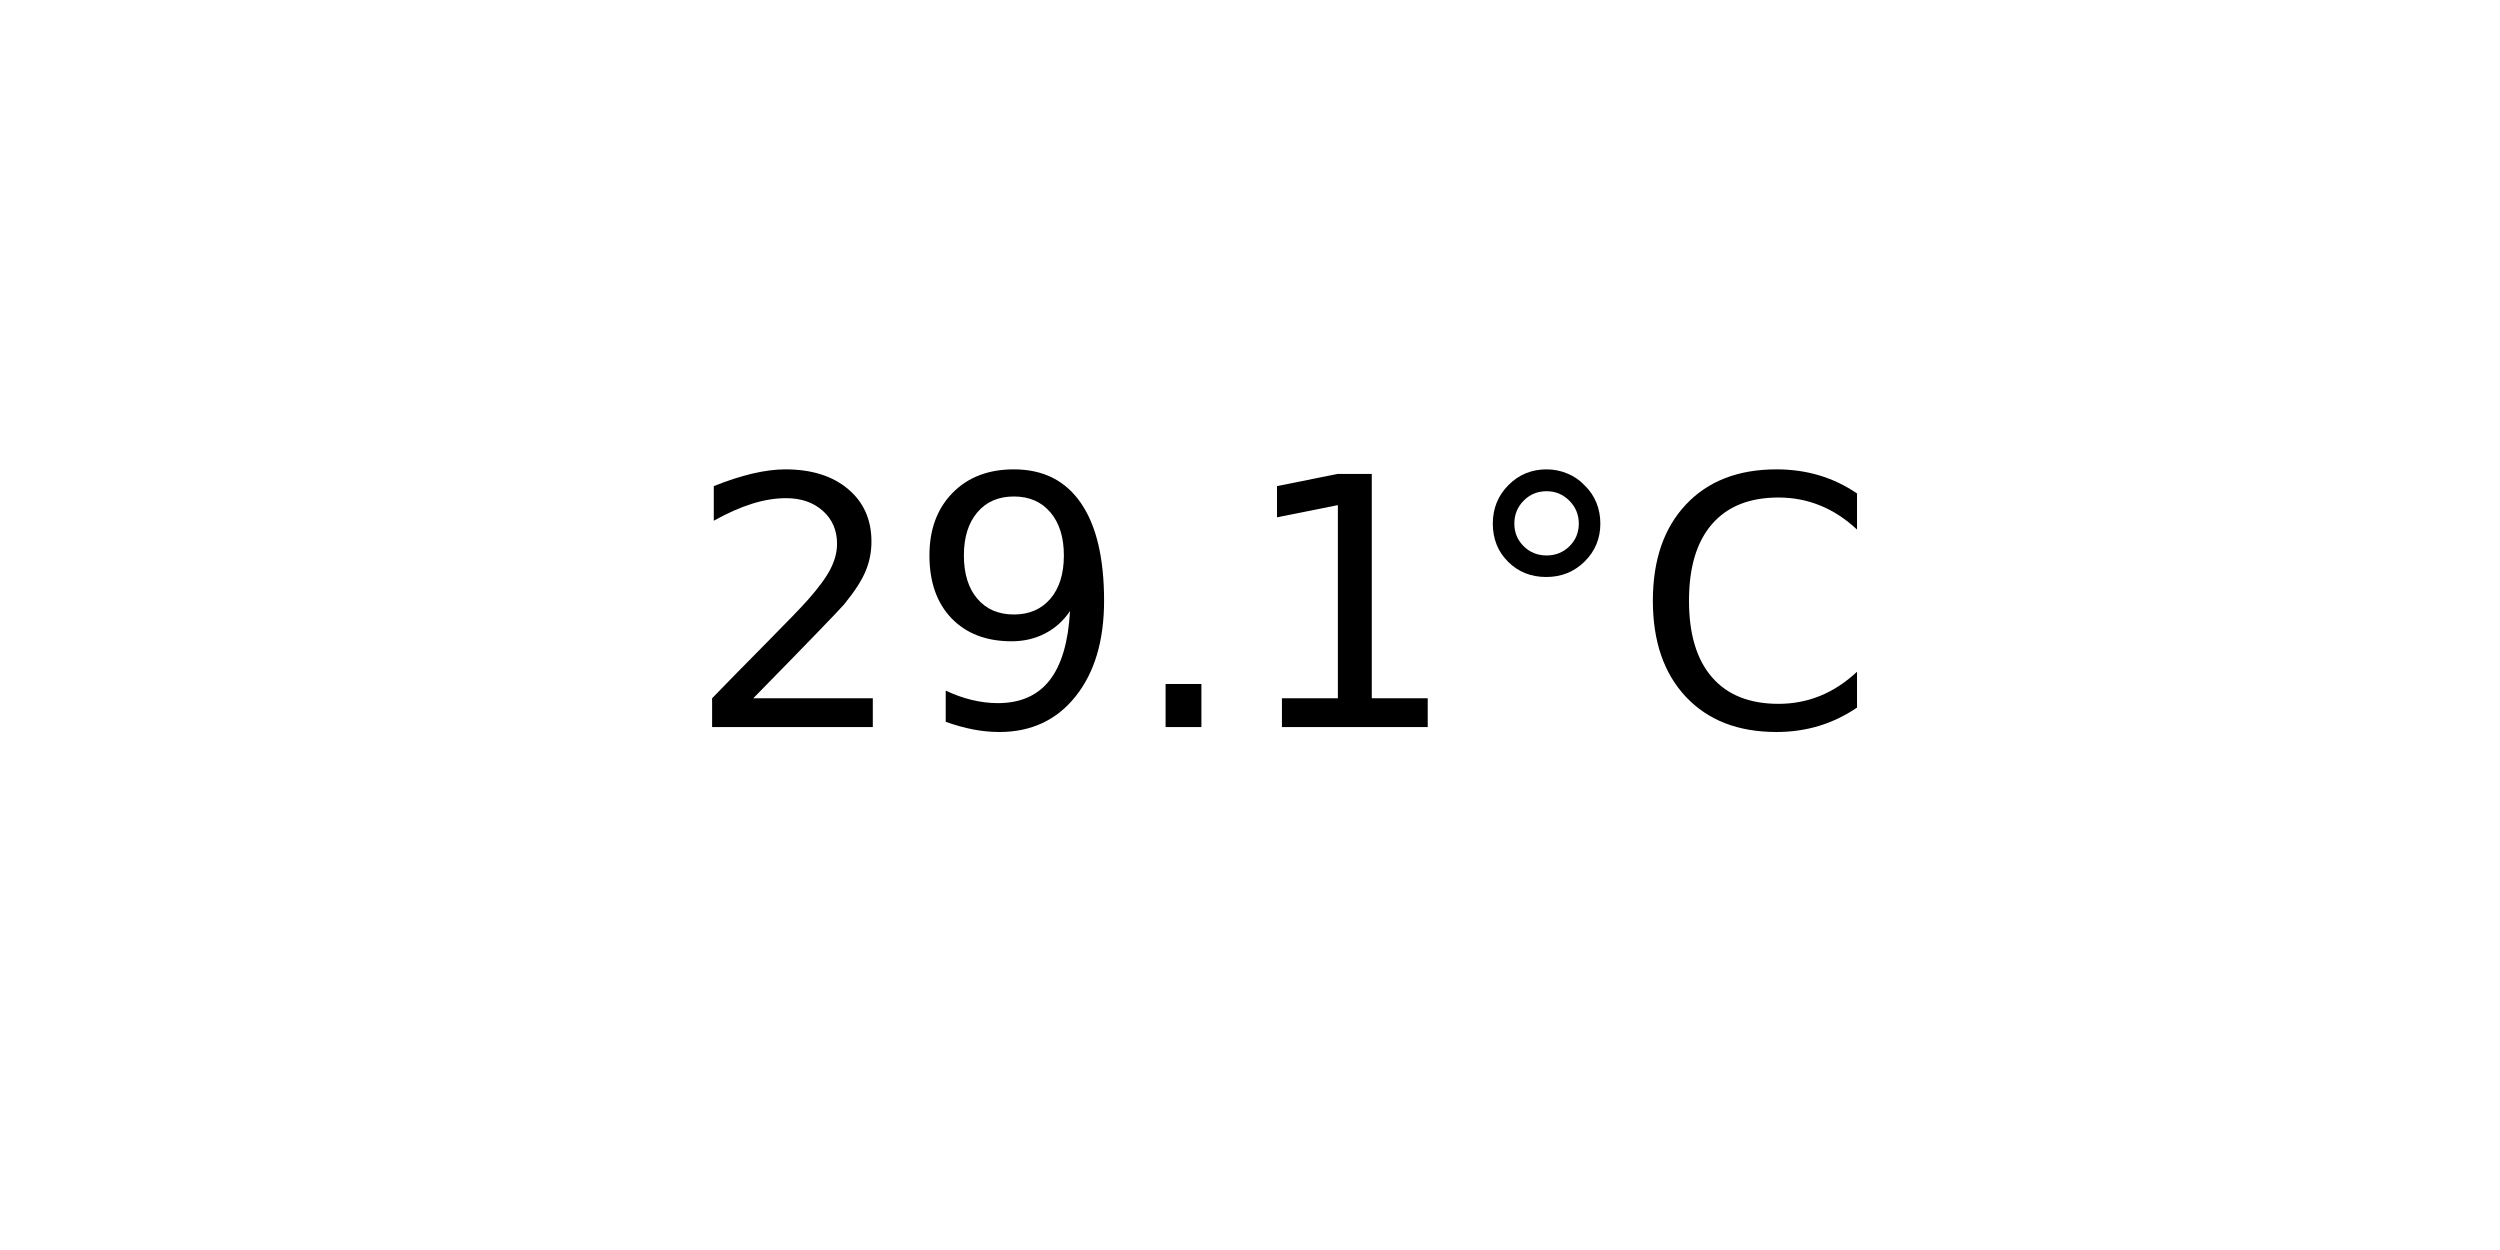
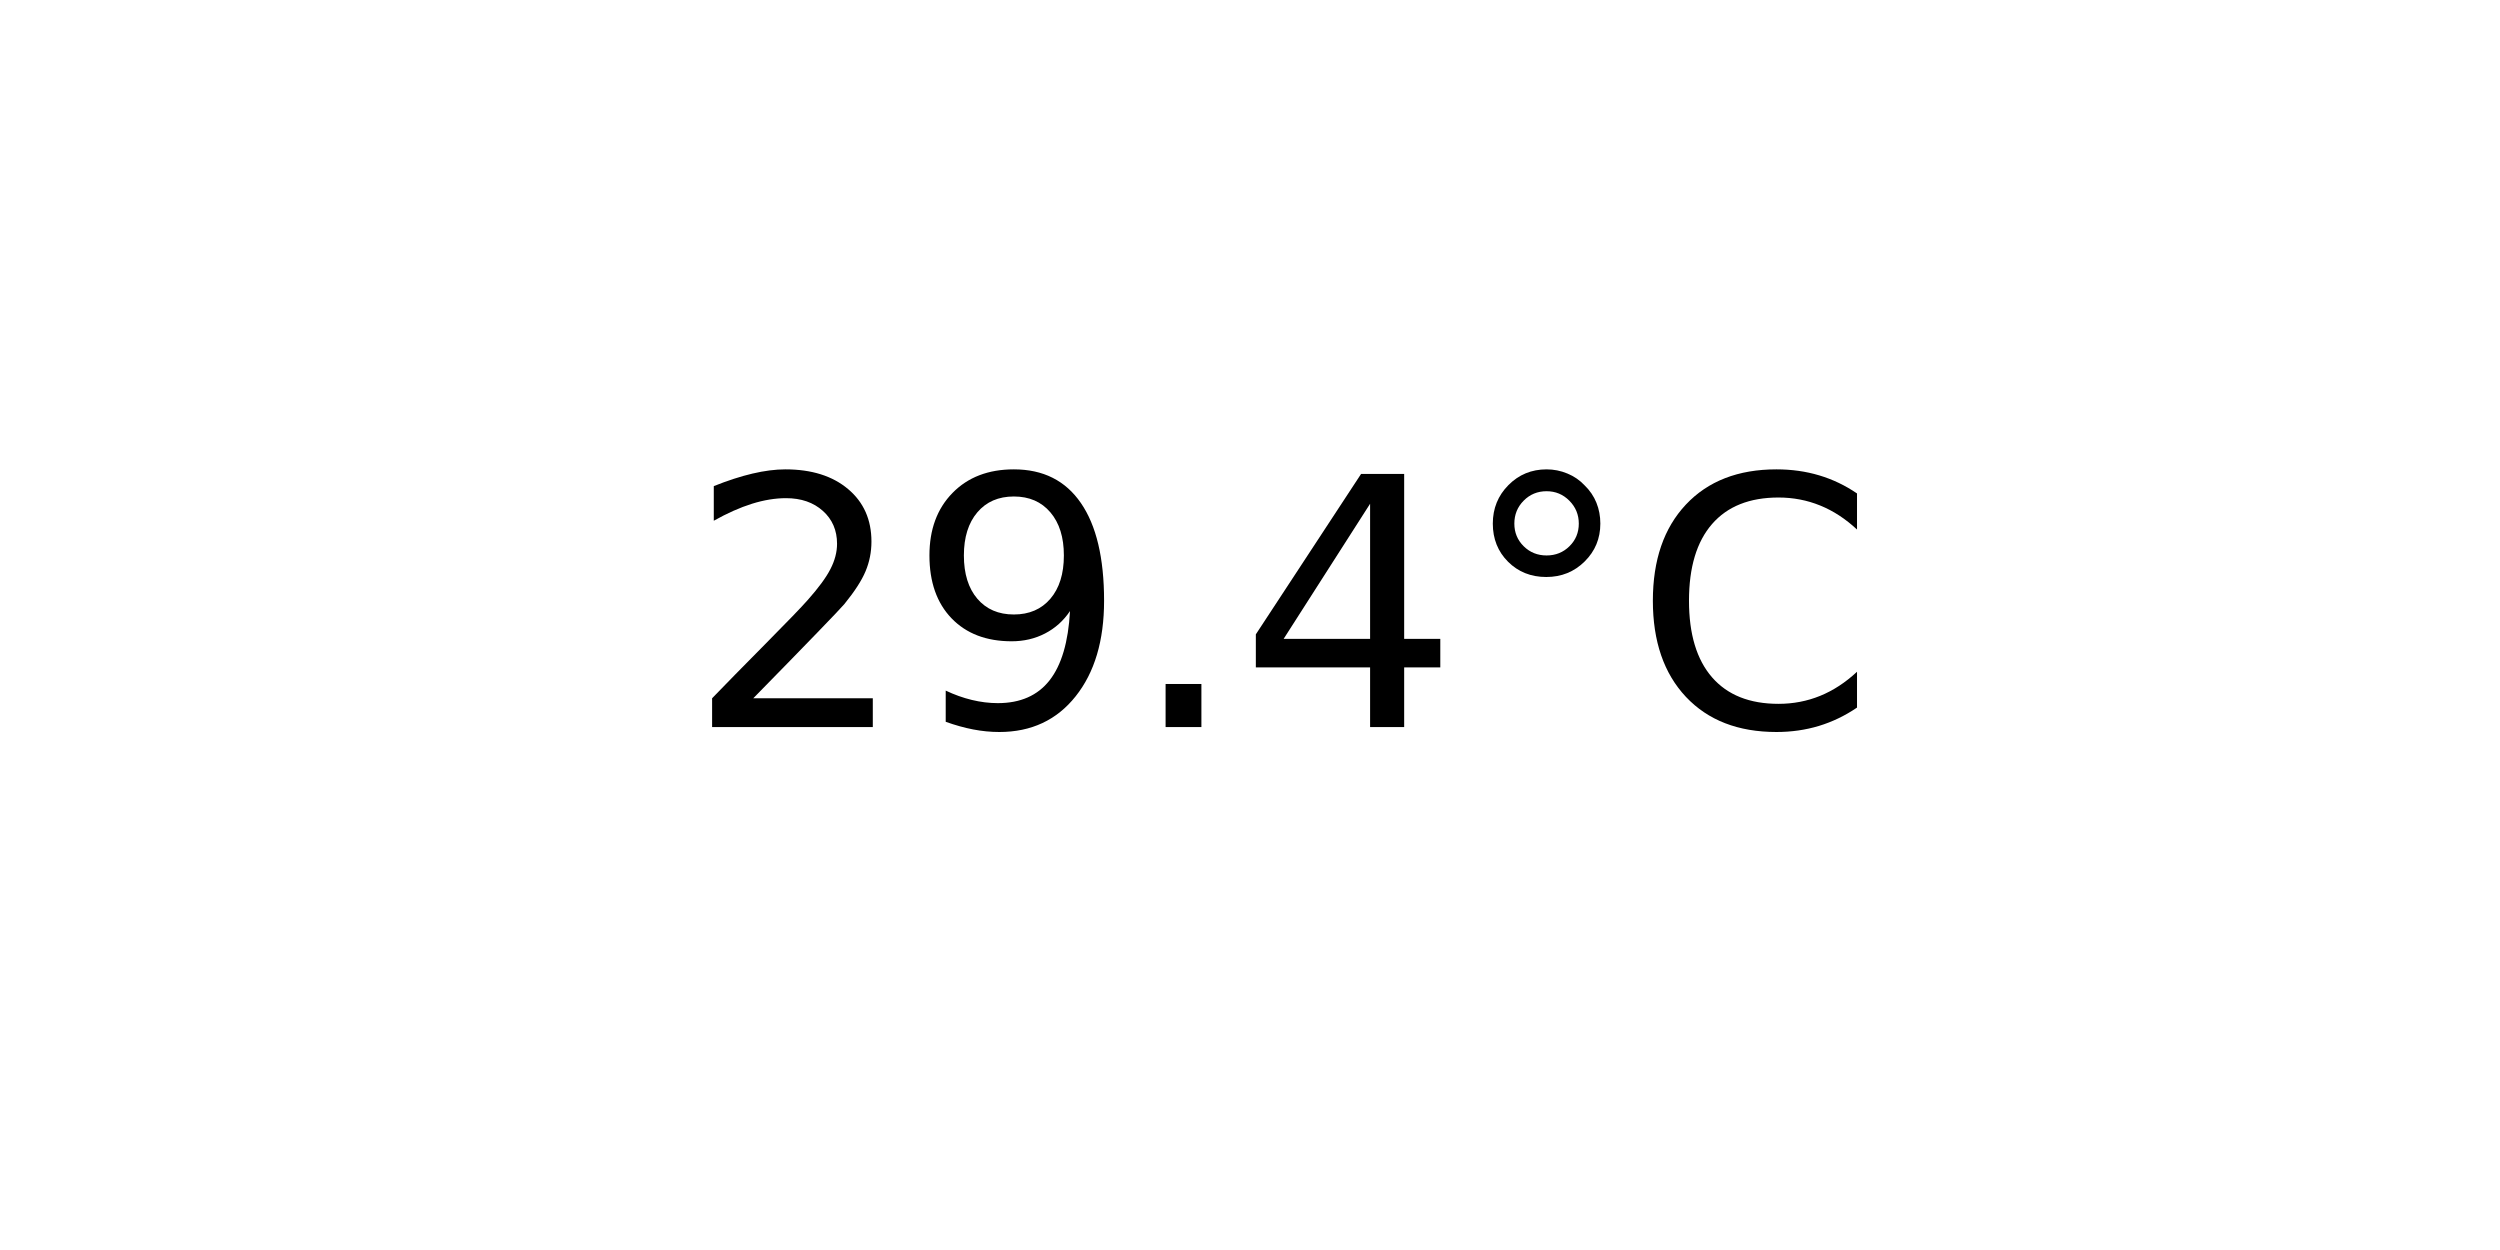
<svg xmlns="http://www.w3.org/2000/svg" xmlns:xlink="http://www.w3.org/1999/xlink" width="72pt" height="36pt" viewBox="0 0 72 36" version="1.1">
  <defs>
    <style type="text/css">*{stroke-linejoin: round; stroke-linecap: butt}</style>
  </defs>
  <g id="figure_1">
    <g id="axes_1">
      <g id="text_1">
        <g transform="translate(19.77578 20.93937) scale(0.1 -0.1)">
          <defs>
            <path id="DejaVuSans-32" d="M 1228 531  L 3431 531  L 3431 0  L 469 0  L 469 531  Q 828 903 1448 1529  Q 2069 2156 2228 2338  Q 2531 2678 2651 2914  Q 2772 3150 2772 3378  Q 2772 3750 2511 3984  Q 2250 4219 1831 4219  Q 1534 4219 1204 4116  Q 875 4013 500 3803  L 500 4441  Q 881 4594 1212 4672  Q 1544 4750 1819 4750  Q 2544 4750 2975 4387  Q 3406 4025 3406 3419  Q 3406 3131 3298 2873  Q 3191 2616 2906 2266  Q 2828 2175 2409 1742  Q 1991 1309 1228 531  z " transform="scale(0.015625)" />
            <path id="DejaVuSans-39" d="M 703 97  L 703 672  Q 941 559 1184 500  Q 1428 441 1663 441  Q 2288 441 2617 861  Q 2947 1281 2994 2138  Q 2813 1869 2534 1725  Q 2256 1581 1919 1581  Q 1219 1581 811 2004  Q 403 2428 403 3163  Q 403 3881 828 4315  Q 1253 4750 1959 4750  Q 2769 4750 3195 4129  Q 3622 3509 3622 2328  Q 3622 1225 3098 567  Q 2575 -91 1691 -91  Q 1453 -91 1209 -44  Q 966 3 703 97  z M 1959 2075  Q 2384 2075 2632 2365  Q 2881 2656 2881 3163  Q 2881 3666 2632 3958  Q 2384 4250 1959 4250  Q 1534 4250 1286 3958  Q 1038 3666 1038 3163  Q 1038 2656 1286 2365  Q 1534 2075 1959 2075  z " transform="scale(0.015625)" />
            <path id="DejaVuSans-2e" d="M 684 794  L 1344 794  L 1344 0  L 684 0  L 684 794  z " transform="scale(0.015625)" />
-             <path id="DejaVuSans-31" d="M 794 531  L 1825 531  L 1825 4091  L 703 3866  L 703 4441  L 1819 4666  L 2450 4666  L 2450 531  L 3481 531  L 3481 0  L 794 0  L 794 531  z " transform="scale(0.015625)" />
+             <path id="DejaVuSans-34" d="M 2419 4116  L 825 1625  L 2419 1625  L 2419 4116  z M 2253 4666  L 3047 4666  L 3047 1625  L 3713 1625  L 3713 1100  L 3047 1100  L 3047 0  L 2419 0  L 2419 1100  L 313 1100  L 313 1709  L 2253 4666  z " transform="scale(0.015625)" />
            <path id="DejaVuSans-b0" d="M 1600 4347  Q 1350 4347 1178 4173  Q 1006 4000 1006 3750  Q 1006 3503 1178 3333  Q 1350 3163 1600 3163  Q 1850 3163 2022 3333  Q 2194 3503 2194 3750  Q 2194 3997 2020 4172  Q 1847 4347 1600 4347  z M 1600 4750  Q 1800 4750 1984 4673  Q 2169 4597 2303 4453  Q 2447 4313 2519 4134  Q 2591 3956 2591 3750  Q 2591 3338 2302 3052  Q 2013 2766 1594 2766  Q 1172 2766 890 3047  Q 609 3328 609 3750  Q 609 4169 896 4459  Q 1184 4750 1600 4750  z " transform="scale(0.015625)" />
            <path id="DejaVuSans-43" d="M 4122 4306  L 4122 3641  Q 3803 3938 3442 4084  Q 3081 4231 2675 4231  Q 1875 4231 1450 3742  Q 1025 3253 1025 2328  Q 1025 1406 1450 917  Q 1875 428 2675 428  Q 3081 428 3442 575  Q 3803 722 4122 1019  L 4122 359  Q 3791 134 3420 21  Q 3050 -91 2638 -91  Q 1578 -91 968 557  Q 359 1206 359 2328  Q 359 3453 968 4101  Q 1578 4750 2638 4750  Q 3056 4750 3426 4639  Q 3797 4528 4122 4306  z " transform="scale(0.015625)" />
          </defs>
          <use xlink:href="#DejaVuSans-32" />
          <use xlink:href="#DejaVuSans-39" x="63.623" />
          <use xlink:href="#DejaVuSans-2e" x="127.246" />
-           <use xlink:href="#DejaVuSans-31" x="159.033" />
+           <use xlink:href="#DejaVuSans-34" x="159.033" />
          <use xlink:href="#DejaVuSans-b0" x="222.656" />
          <use xlink:href="#DejaVuSans-43" x="272.656" />
        </g>
      </g>
    </g>
  </g>
</svg>
